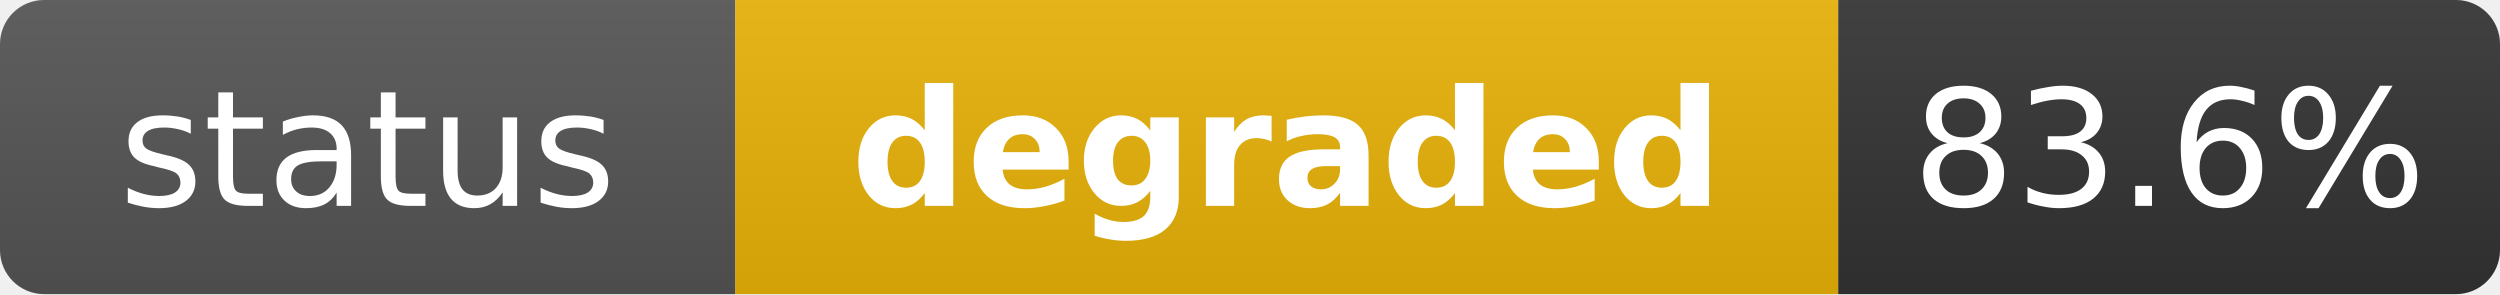
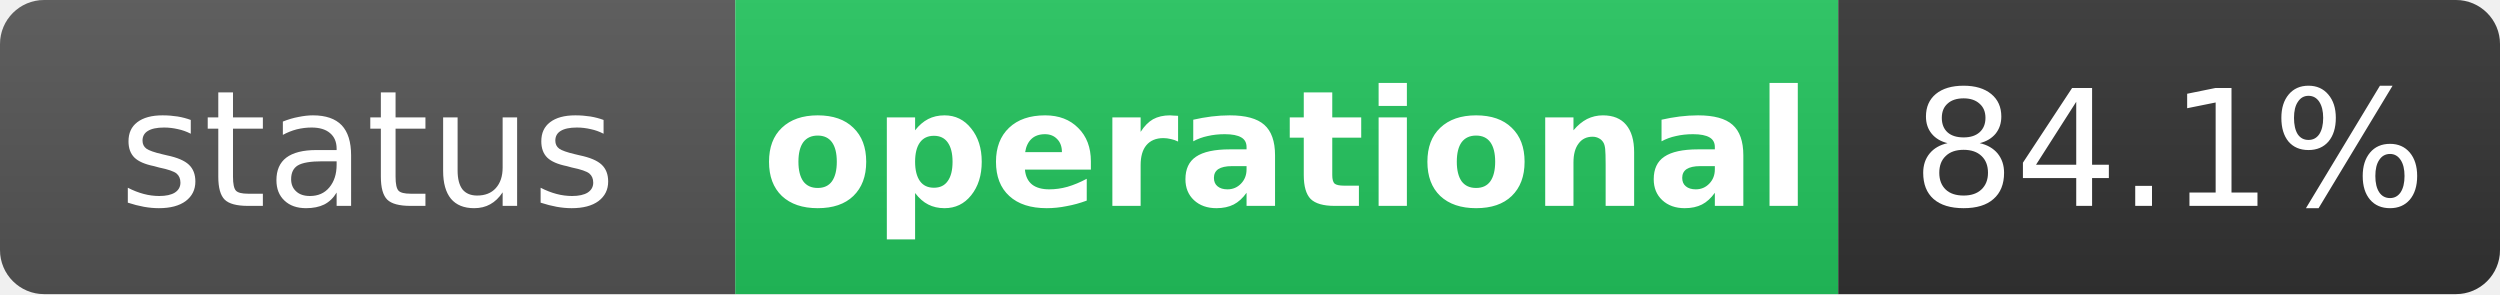
- <svg xmlns="http://www.w3.org/2000/svg" width="170" height="20" role="img" aria-label="status: degraded">
+ <svg xmlns="http://www.w3.org/2000/svg" width="170" height="20" role="img" aria-label="status: operational">
  <linearGradient id="s" x2="0" y2="100%">
    <stop offset="0" stop-color="#bbb" stop-opacity=".1" />
    <stop offset="1" stop-opacity=".1" />
  </linearGradient>
  <clipPath id="r">
    <rect width="170" height="20" rx="3" fill="#fff" />
  </clipPath>
  <g clip-path="url(#r)">
    <rect width="50" height="20" fill="#555" />
-     <rect x="50" width="75" height="20" fill="#eab308" />
+     <rect x="50" width="75" height="20" fill="#22c55e" />
    <rect x="125" width="45" height="20" fill="#333" />
    <rect width="170" height="20" fill="url(#s)" />
  </g>
  <g fill="#fff" text-anchor="middle" font-family="Verdana,Geneva,DejaVu Sans,sans-serif" text-rendering="geometricPrecision" font-size="11">
    <text x="25" y="14" fill="#fff">status</text>
-     <text x="87.5" y="14" fill="#fff" font-weight="bold">degraded</text>
-     <text x="147.5" y="14" fill="#fff">83.6%</text>
+     <text x="87.5" y="14" fill="#fff" font-weight="bold">operational</text>
+     <text x="147.5" y="14" fill="#fff">84.1%</text>
  </g>
</svg>
